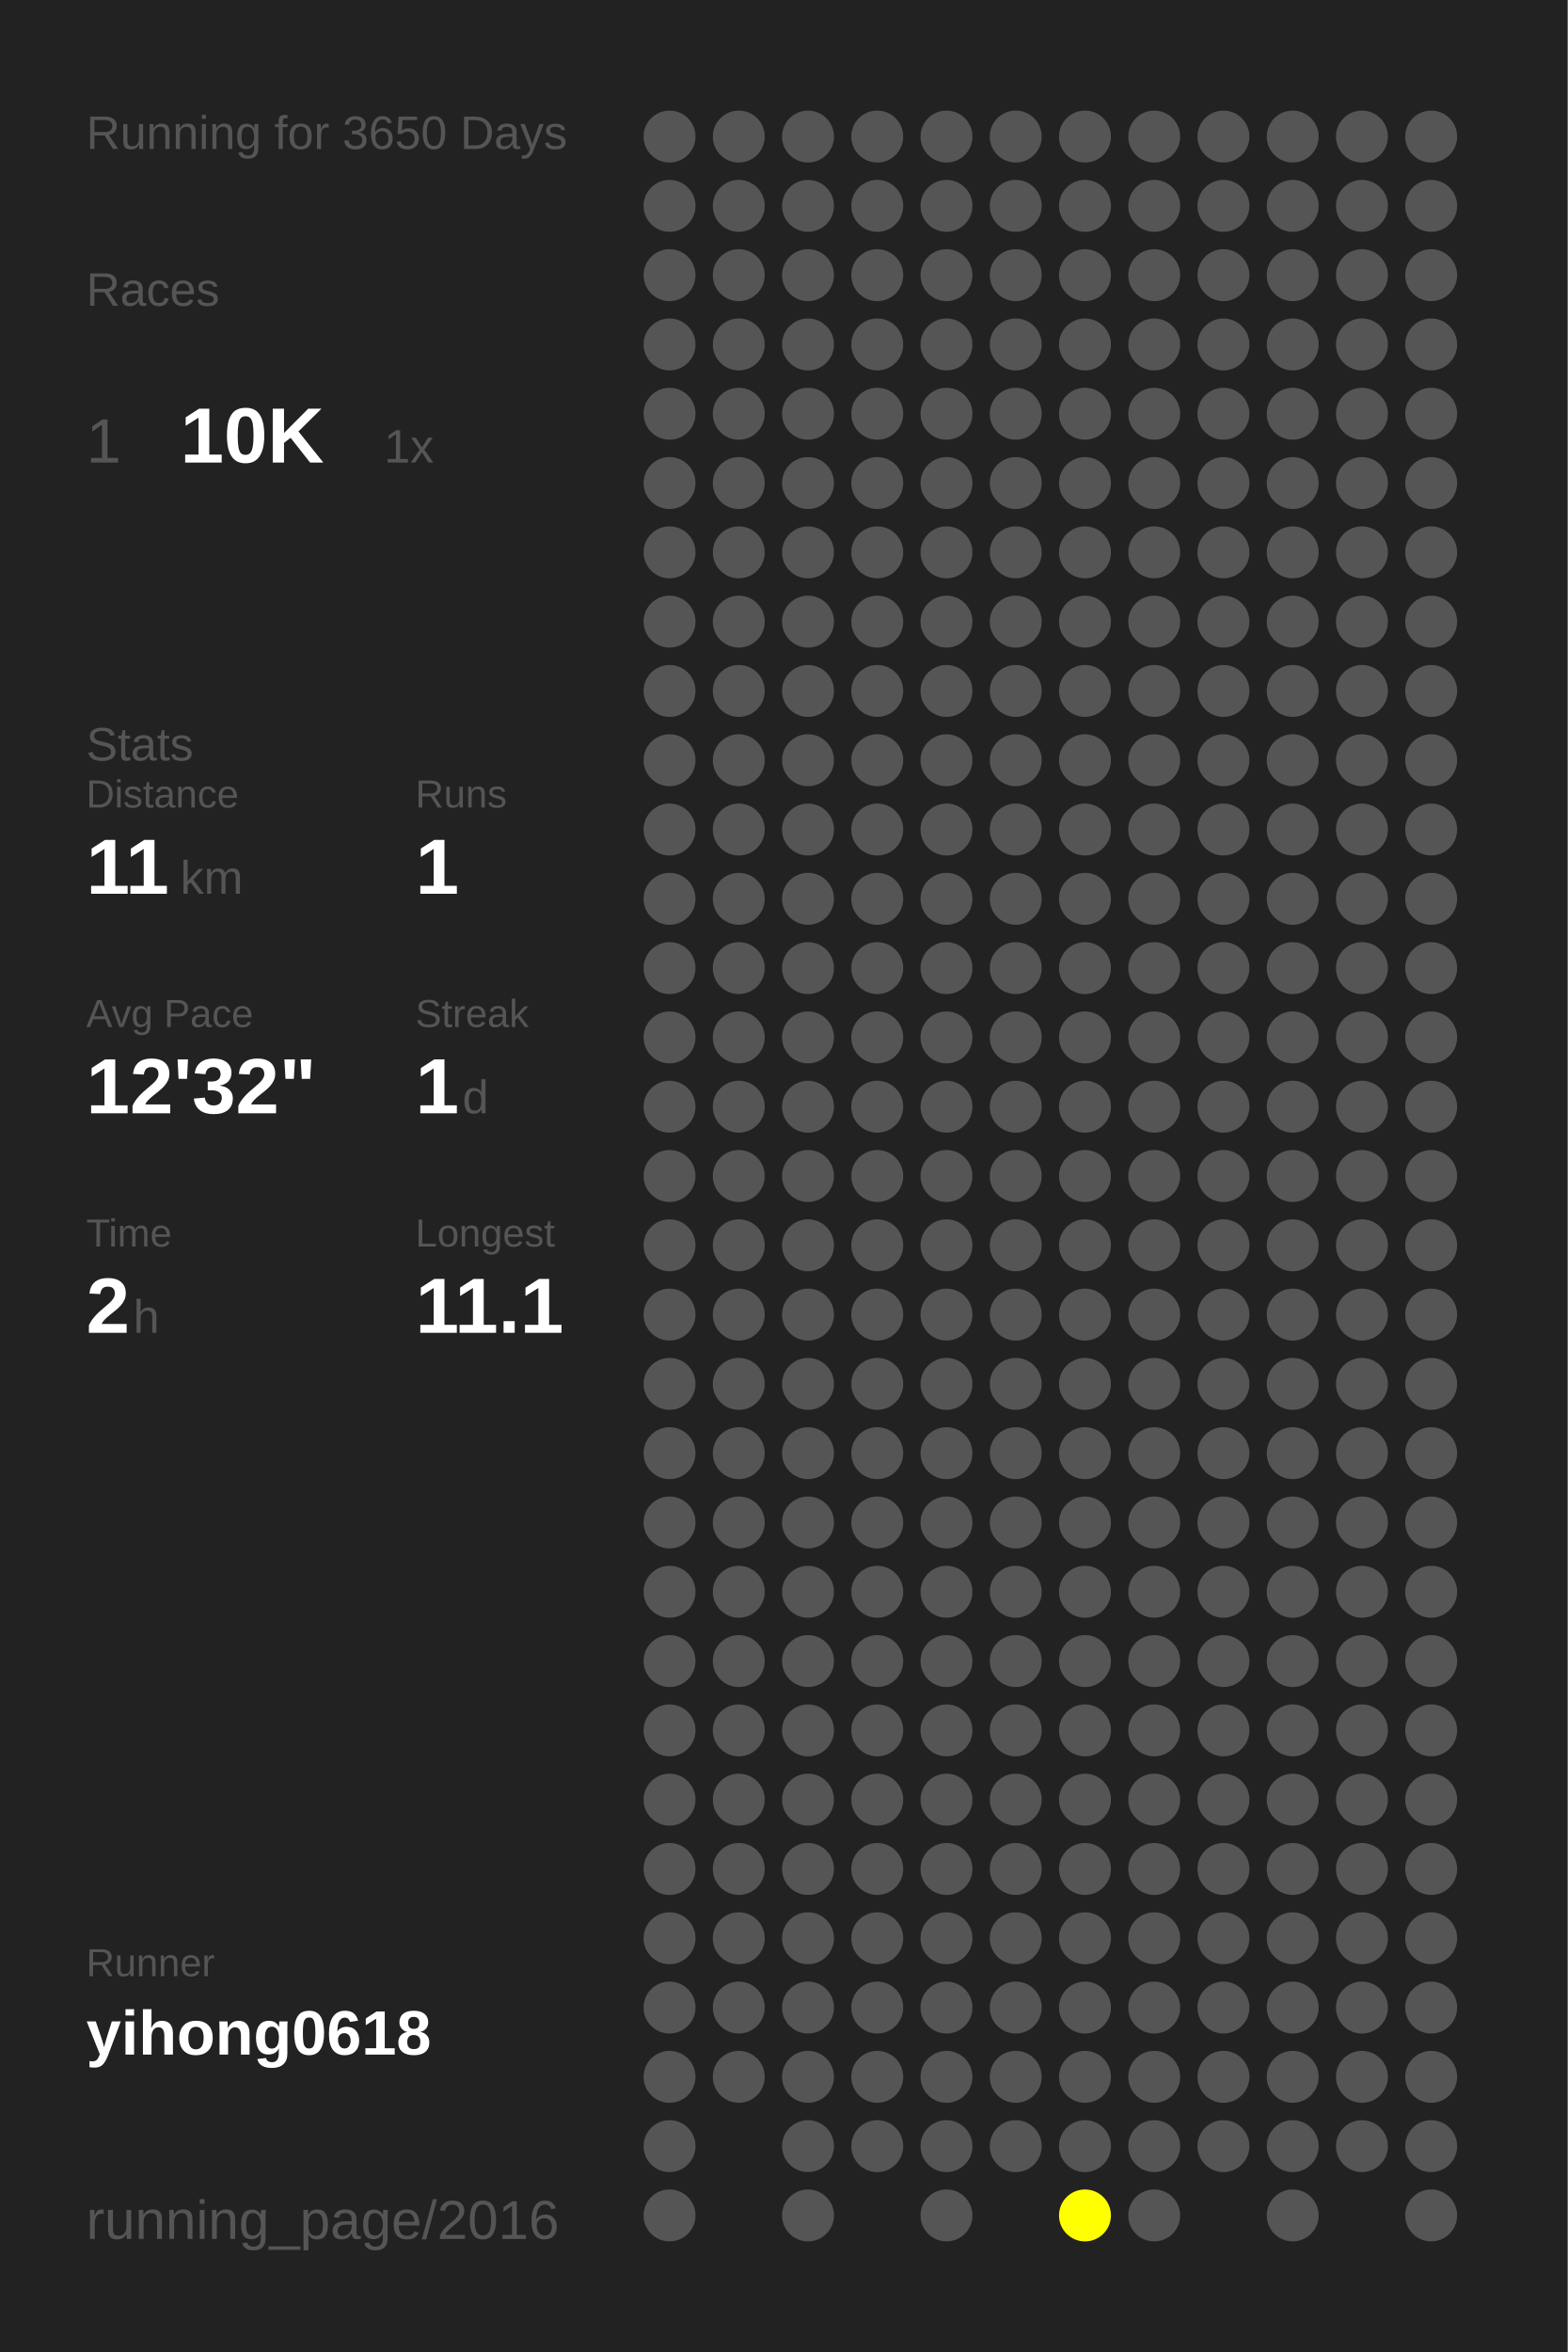
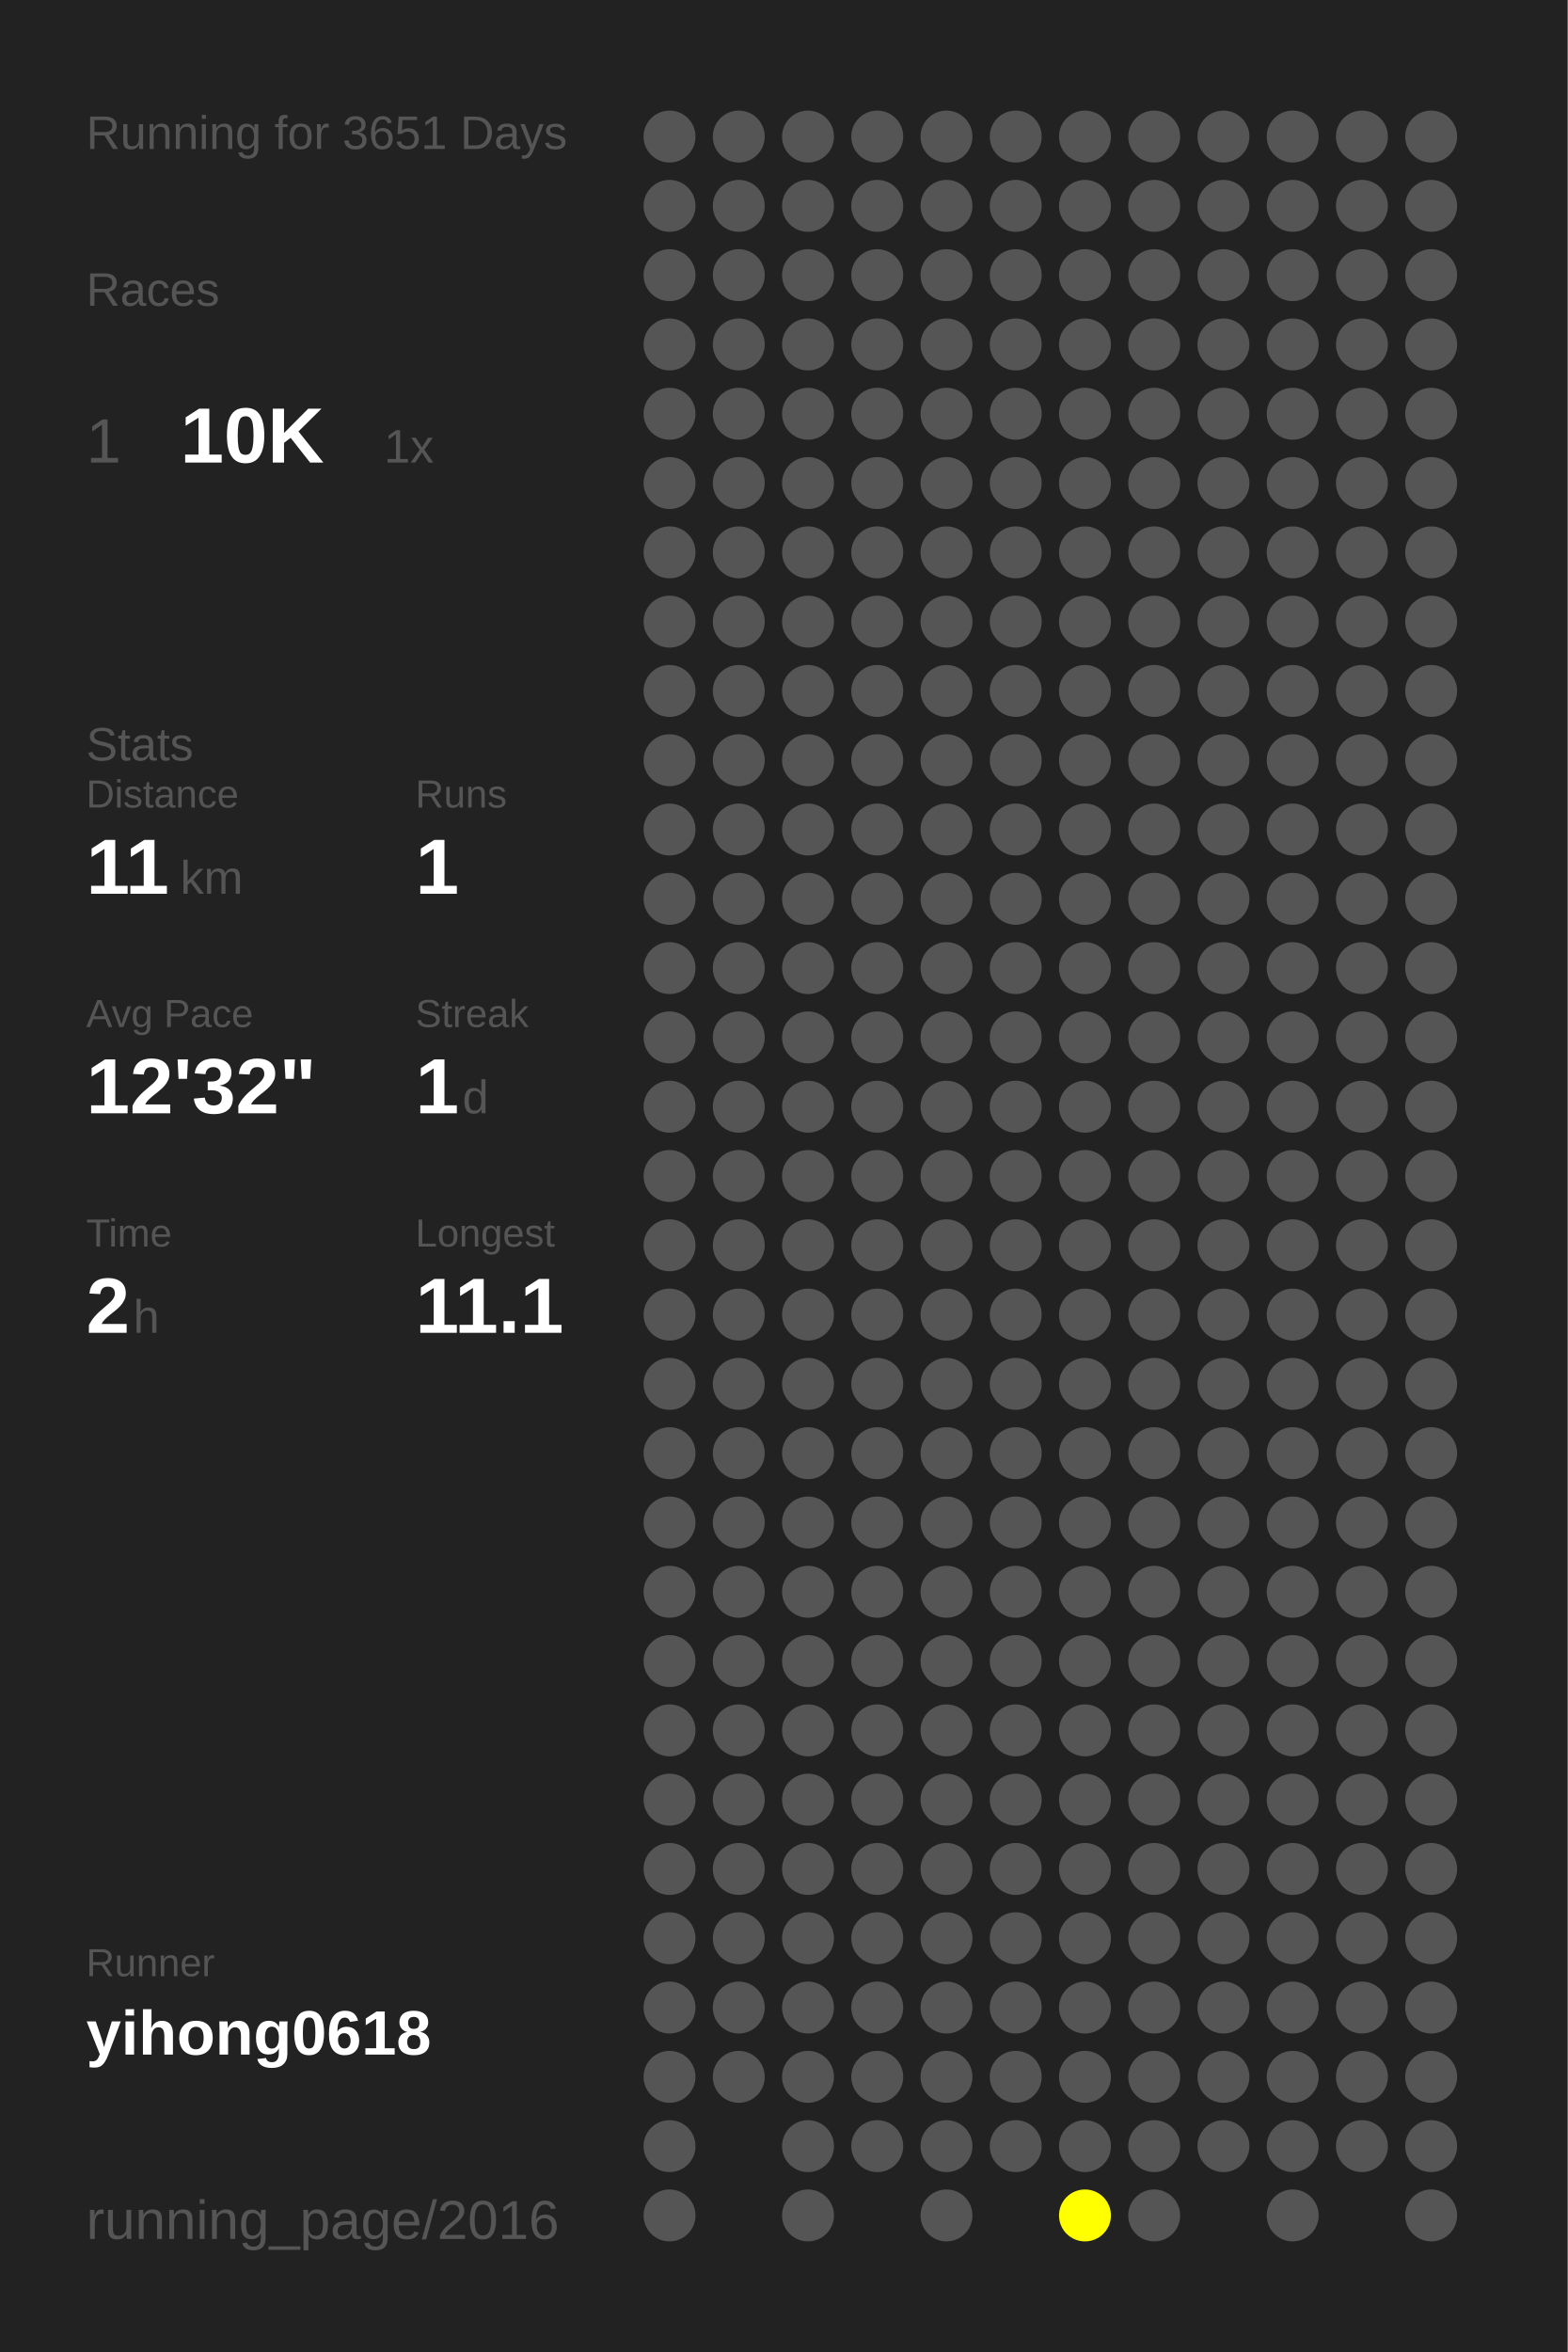
<svg xmlns="http://www.w3.org/2000/svg" baseProfile="full" height="300mm" version="1.1" viewBox="0,0,200,300" width="200mm">
  <defs />
  <rect fill="#222222" height="300" width="200" x="0" y="0" />
-   <text fill="#555555" style="font-size:6px; font-family:Arial;" x="11" y="19">Running for 3650 Days</text>
+   <text fill="#555555" style="font-size:6px; font-family:Arial;" x="11" y="19">Running for 3651 Days</text>
  <text fill="#555555" style="font-size:6px; font-family:Arial;" x="11" y="39">Races</text>
  <text fill="#555555" style="font-size:8px; font-family:Arial;" x="11" y="59">1</text>
  <text fill="#FFFFFF" style="font-size:10px; font-family:Arial; font-weight:bold;" x="23" y="59">10K</text>
  <text fill="#555555" style="font-size:6px; font-family:Arial;" x="49" y="59">1x</text>
  <text fill="#555555" style="font-size:6px; font-family:Arial;" x="11" y="97">Stats</text>
  <text fill="#555555" style="font-size:5px; font-family:Arial;" x="11" y="103">Distance</text>
  <text fill="#FFFFFF" style="font-size:10px; font-family:Arial; font-weight:bold;" x="11" y="114">11</text>
  <text fill="#555555" style="font-size:6px; font-family:Arial;" x="23" y="114">km</text>
  <text fill="#555555" style="font-size:5px; font-family:Arial;" x="53" y="103">Runs</text>
  <text fill="#FFFFFF" style="font-size:10px; font-family:Arial; font-weight:bold;" x="53" y="114">1</text>
  <text fill="#555555" style="font-size:5px; font-family:Arial;" x="11" y="131">Avg Pace</text>
  <text fill="#FFFFFF" style="font-size:10px; font-family:Arial; font-weight:bold;" x="11" y="142">12'32"</text>
  <text fill="#555555" style="font-size:5px; font-family:Arial;" x="53" y="131">Streak</text>
  <text fill="#FFFFFF" style="font-size:10px; font-family:Arial; font-weight:bold;" x="53" y="142">1</text>
  <text fill="#555555" style="font-size:6px; font-family:Arial;" x="59" y="142">d</text>
  <text fill="#555555" style="font-size:5px; font-family:Arial;" x="11" y="159">Time</text>
  <text fill="#FFFFFF" style="font-size:10px; font-family:Arial; font-weight:bold;" x="11" y="170">2</text>
  <text fill="#555555" style="font-size:6px; font-family:Arial;" x="17" y="170">h</text>
  <text fill="#555555" style="font-size:5px; font-family:Arial;" x="53" y="159">Longest</text>
  <text fill="#FFFFFF" style="font-size:10px; font-family:Arial; font-weight:bold;" x="53" y="170">11.1</text>
  <text fill="#555555" style="font-size:5px; font-family:Arial;" x="11" y="252.065">Runner</text>
  <text fill="#FFFFFF" style="font-size:8px; font-family:Arial; font-weight:bold;" x="11" y="262.065">yihong0618</text>
  <text fill="#555555" style="font-size:7px; font-family:Arial;" x="11" y="285.581">running_page/2016</text>
  <circle cx="85.417" cy="17.419" fill="#555555" r="3.312" />
  <circle cx="85.417" cy="26.258" fill="#555555" r="3.312" />
  <circle cx="85.417" cy="35.097" fill="#555555" r="3.312" />
  <circle cx="85.417" cy="43.935" fill="#555555" r="3.312" />
  <circle cx="85.417" cy="52.774" fill="#555555" r="3.312" />
  <circle cx="85.417" cy="61.613" fill="#555555" r="3.312" />
  <circle cx="85.417" cy="70.452" fill="#555555" r="3.312" />
  <circle cx="85.417" cy="79.29" fill="#555555" r="3.312" />
  <circle cx="85.417" cy="88.129" fill="#555555" r="3.312" />
  <circle cx="85.417" cy="96.968" fill="#555555" r="3.312" />
  <circle cx="85.417" cy="105.806" fill="#555555" r="3.312" />
  <circle cx="85.417" cy="114.645" fill="#555555" r="3.312" />
  <circle cx="85.417" cy="123.484" fill="#555555" r="3.312" />
  <circle cx="85.417" cy="132.323" fill="#555555" r="3.312" />
  <circle cx="85.417" cy="141.161" fill="#555555" r="3.312" />
  <circle cx="85.417" cy="150" fill="#555555" r="3.312" />
  <circle cx="85.417" cy="158.839" fill="#555555" r="3.312" />
  <circle cx="85.417" cy="167.677" fill="#555555" r="3.312" />
  <circle cx="85.417" cy="176.516" fill="#555555" r="3.312" />
  <circle cx="85.417" cy="185.355" fill="#555555" r="3.312" />
  <circle cx="85.417" cy="194.194" fill="#555555" r="3.312" />
  <circle cx="85.417" cy="203.032" fill="#555555" r="3.312" />
  <circle cx="85.417" cy="211.871" fill="#555555" r="3.312" />
  <circle cx="85.417" cy="220.71" fill="#555555" r="3.312" />
  <circle cx="85.417" cy="229.548" fill="#555555" r="3.312" />
  <circle cx="85.417" cy="238.387" fill="#555555" r="3.312" />
  <circle cx="85.417" cy="247.226" fill="#555555" r="3.312" />
  <circle cx="85.417" cy="256.065" fill="#555555" r="3.312" />
  <circle cx="85.417" cy="264.903" fill="#555555" r="3.312" />
  <circle cx="85.417" cy="273.742" fill="#555555" r="3.312" />
  <circle cx="85.417" cy="282.581" fill="#555555" r="3.312" />
  <circle cx="94.25" cy="17.419" fill="#555555" r="3.312" />
  <circle cx="94.25" cy="26.258" fill="#555555" r="3.312" />
  <circle cx="94.25" cy="35.097" fill="#555555" r="3.312" />
  <circle cx="94.25" cy="43.935" fill="#555555" r="3.312" />
  <circle cx="94.25" cy="52.774" fill="#555555" r="3.312" />
  <circle cx="94.25" cy="61.613" fill="#555555" r="3.312" />
  <circle cx="94.25" cy="70.452" fill="#555555" r="3.312" />
  <circle cx="94.25" cy="79.29" fill="#555555" r="3.312" />
  <circle cx="94.25" cy="88.129" fill="#555555" r="3.312" />
  <circle cx="94.25" cy="96.968" fill="#555555" r="3.312" />
  <circle cx="94.25" cy="105.806" fill="#555555" r="3.312" />
  <circle cx="94.25" cy="114.645" fill="#555555" r="3.312" />
  <circle cx="94.25" cy="123.484" fill="#555555" r="3.312" />
  <circle cx="94.25" cy="132.323" fill="#555555" r="3.312" />
  <circle cx="94.25" cy="141.161" fill="#555555" r="3.312" />
  <circle cx="94.25" cy="150" fill="#555555" r="3.312" />
  <circle cx="94.25" cy="158.839" fill="#555555" r="3.312" />
  <circle cx="94.25" cy="167.677" fill="#555555" r="3.312" />
  <circle cx="94.25" cy="176.516" fill="#555555" r="3.312" />
  <circle cx="94.25" cy="185.355" fill="#555555" r="3.312" />
  <circle cx="94.25" cy="194.194" fill="#555555" r="3.312" />
  <circle cx="94.25" cy="203.032" fill="#555555" r="3.312" />
  <circle cx="94.25" cy="211.871" fill="#555555" r="3.312" />
  <circle cx="94.25" cy="220.71" fill="#555555" r="3.312" />
  <circle cx="94.25" cy="229.548" fill="#555555" r="3.312" />
  <circle cx="94.25" cy="238.387" fill="#555555" r="3.312" />
  <circle cx="94.25" cy="247.226" fill="#555555" r="3.312" />
  <circle cx="94.25" cy="256.065" fill="#555555" r="3.312" />
  <circle cx="94.25" cy="264.903" fill="#555555" r="3.312" />
  <circle cx="103.083" cy="17.419" fill="#555555" r="3.312" />
  <circle cx="103.083" cy="26.258" fill="#555555" r="3.312" />
  <circle cx="103.083" cy="35.097" fill="#555555" r="3.312" />
  <circle cx="103.083" cy="43.935" fill="#555555" r="3.312" />
  <circle cx="103.083" cy="52.774" fill="#555555" r="3.312" />
  <circle cx="103.083" cy="61.613" fill="#555555" r="3.312" />
  <circle cx="103.083" cy="70.452" fill="#555555" r="3.312" />
  <circle cx="103.083" cy="79.29" fill="#555555" r="3.312" />
  <circle cx="103.083" cy="88.129" fill="#555555" r="3.312" />
  <circle cx="103.083" cy="96.968" fill="#555555" r="3.312" />
  <circle cx="103.083" cy="105.806" fill="#555555" r="3.312" />
  <circle cx="103.083" cy="114.645" fill="#555555" r="3.312" />
  <circle cx="103.083" cy="123.484" fill="#555555" r="3.312" />
  <circle cx="103.083" cy="132.323" fill="#555555" r="3.312" />
  <circle cx="103.083" cy="141.161" fill="#555555" r="3.312" />
  <circle cx="103.083" cy="150" fill="#555555" r="3.312" />
  <circle cx="103.083" cy="158.839" fill="#555555" r="3.312" />
  <circle cx="103.083" cy="167.677" fill="#555555" r="3.312" />
  <circle cx="103.083" cy="176.516" fill="#555555" r="3.312" />
  <circle cx="103.083" cy="185.355" fill="#555555" r="3.312" />
  <circle cx="103.083" cy="194.194" fill="#555555" r="3.312" />
  <circle cx="103.083" cy="203.032" fill="#555555" r="3.312" />
  <circle cx="103.083" cy="211.871" fill="#555555" r="3.312" />
  <circle cx="103.083" cy="220.71" fill="#555555" r="3.312" />
  <circle cx="103.083" cy="229.548" fill="#555555" r="3.312" />
  <circle cx="103.083" cy="238.387" fill="#555555" r="3.312" />
  <circle cx="103.083" cy="247.226" fill="#555555" r="3.312" />
  <circle cx="103.083" cy="256.065" fill="#555555" r="3.312" />
  <circle cx="103.083" cy="264.903" fill="#555555" r="3.312" />
  <circle cx="103.083" cy="273.742" fill="#555555" r="3.312" />
  <circle cx="103.083" cy="282.581" fill="#555555" r="3.312" />
  <circle cx="111.917" cy="17.419" fill="#555555" r="3.312" />
  <circle cx="111.917" cy="26.258" fill="#555555" r="3.312" />
  <circle cx="111.917" cy="35.097" fill="#555555" r="3.312" />
  <circle cx="111.917" cy="43.935" fill="#555555" r="3.312" />
  <circle cx="111.917" cy="52.774" fill="#555555" r="3.312" />
  <circle cx="111.917" cy="61.613" fill="#555555" r="3.312" />
  <circle cx="111.917" cy="70.452" fill="#555555" r="3.312" />
  <circle cx="111.917" cy="79.29" fill="#555555" r="3.312" />
  <circle cx="111.917" cy="88.129" fill="#555555" r="3.312" />
  <circle cx="111.917" cy="96.968" fill="#555555" r="3.312" />
  <circle cx="111.917" cy="105.806" fill="#555555" r="3.312" />
  <circle cx="111.917" cy="114.645" fill="#555555" r="3.312" />
  <circle cx="111.917" cy="123.484" fill="#555555" r="3.312" />
  <circle cx="111.917" cy="132.323" fill="#555555" r="3.312" />
  <circle cx="111.917" cy="141.161" fill="#555555" r="3.312" />
  <circle cx="111.917" cy="150" fill="#555555" r="3.312" />
  <circle cx="111.917" cy="158.839" fill="#555555" r="3.312" />
  <circle cx="111.917" cy="167.677" fill="#555555" r="3.312" />
  <circle cx="111.917" cy="176.516" fill="#555555" r="3.312" />
  <circle cx="111.917" cy="185.355" fill="#555555" r="3.312" />
  <circle cx="111.917" cy="194.194" fill="#555555" r="3.312" />
  <circle cx="111.917" cy="203.032" fill="#555555" r="3.312" />
  <circle cx="111.917" cy="211.871" fill="#555555" r="3.312" />
  <circle cx="111.917" cy="220.71" fill="#555555" r="3.312" />
  <circle cx="111.917" cy="229.548" fill="#555555" r="3.312" />
  <circle cx="111.917" cy="238.387" fill="#555555" r="3.312" />
  <circle cx="111.917" cy="247.226" fill="#555555" r="3.312" />
  <circle cx="111.917" cy="256.065" fill="#555555" r="3.312" />
  <circle cx="111.917" cy="264.903" fill="#555555" r="3.312" />
  <circle cx="111.917" cy="273.742" fill="#555555" r="3.312" />
  <circle cx="120.75" cy="17.419" fill="#555555" r="3.312" />
  <circle cx="120.75" cy="26.258" fill="#555555" r="3.312" />
  <circle cx="120.75" cy="35.097" fill="#555555" r="3.312" />
  <circle cx="120.75" cy="43.935" fill="#555555" r="3.312" />
  <circle cx="120.75" cy="52.774" fill="#555555" r="3.312" />
  <circle cx="120.75" cy="61.613" fill="#555555" r="3.312" />
  <circle cx="120.75" cy="70.452" fill="#555555" r="3.312" />
  <circle cx="120.75" cy="79.29" fill="#555555" r="3.312" />
  <circle cx="120.75" cy="88.129" fill="#555555" r="3.312" />
  <circle cx="120.75" cy="96.968" fill="#555555" r="3.312" />
  <circle cx="120.75" cy="105.806" fill="#555555" r="3.312" />
  <circle cx="120.75" cy="114.645" fill="#555555" r="3.312" />
  <circle cx="120.75" cy="123.484" fill="#555555" r="3.312" />
  <circle cx="120.75" cy="132.323" fill="#555555" r="3.312" />
  <circle cx="120.75" cy="141.161" fill="#555555" r="3.312" />
  <circle cx="120.75" cy="150" fill="#555555" r="3.312" />
  <circle cx="120.75" cy="158.839" fill="#555555" r="3.312" />
  <circle cx="120.75" cy="167.677" fill="#555555" r="3.312" />
  <circle cx="120.75" cy="176.516" fill="#555555" r="3.312" />
  <circle cx="120.75" cy="185.355" fill="#555555" r="3.312" />
  <circle cx="120.75" cy="194.194" fill="#555555" r="3.312" />
  <circle cx="120.75" cy="203.032" fill="#555555" r="3.312" />
  <circle cx="120.75" cy="211.871" fill="#555555" r="3.312" />
  <circle cx="120.75" cy="220.71" fill="#555555" r="3.312" />
  <circle cx="120.75" cy="229.548" fill="#555555" r="3.312" />
  <circle cx="120.75" cy="238.387" fill="#555555" r="3.312" />
  <circle cx="120.75" cy="247.226" fill="#555555" r="3.312" />
  <circle cx="120.75" cy="256.065" fill="#555555" r="3.312" />
  <circle cx="120.75" cy="264.903" fill="#555555" r="3.312" />
  <circle cx="120.75" cy="273.742" fill="#555555" r="3.312" />
  <circle cx="120.75" cy="282.581" fill="#555555" r="3.312" />
  <circle cx="129.583" cy="17.419" fill="#555555" r="3.312" />
  <circle cx="129.583" cy="26.258" fill="#555555" r="3.312" />
  <circle cx="129.583" cy="35.097" fill="#555555" r="3.312" />
  <circle cx="129.583" cy="43.935" fill="#555555" r="3.312" />
  <circle cx="129.583" cy="52.774" fill="#555555" r="3.312" />
  <circle cx="129.583" cy="61.613" fill="#555555" r="3.312" />
  <circle cx="129.583" cy="70.452" fill="#555555" r="3.312" />
  <circle cx="129.583" cy="79.29" fill="#555555" r="3.312" />
  <circle cx="129.583" cy="88.129" fill="#555555" r="3.312" />
  <circle cx="129.583" cy="96.968" fill="#555555" r="3.312" />
  <circle cx="129.583" cy="105.806" fill="#555555" r="3.312" />
  <circle cx="129.583" cy="114.645" fill="#555555" r="3.312" />
  <circle cx="129.583" cy="123.484" fill="#555555" r="3.312" />
  <circle cx="129.583" cy="132.323" fill="#555555" r="3.312" />
  <circle cx="129.583" cy="141.161" fill="#555555" r="3.312" />
  <circle cx="129.583" cy="150" fill="#555555" r="3.312" />
  <circle cx="129.583" cy="158.839" fill="#555555" r="3.312" />
  <circle cx="129.583" cy="167.677" fill="#555555" r="3.312" />
  <circle cx="129.583" cy="176.516" fill="#555555" r="3.312" />
  <circle cx="129.583" cy="185.355" fill="#555555" r="3.312" />
  <circle cx="129.583" cy="194.194" fill="#555555" r="3.312" />
  <circle cx="129.583" cy="203.032" fill="#555555" r="3.312" />
  <circle cx="129.583" cy="211.871" fill="#555555" r="3.312" />
  <circle cx="129.583" cy="220.71" fill="#555555" r="3.312" />
  <circle cx="129.583" cy="229.548" fill="#555555" r="3.312" />
  <circle cx="129.583" cy="238.387" fill="#555555" r="3.312" />
  <circle cx="129.583" cy="247.226" fill="#555555" r="3.312" />
  <circle cx="129.583" cy="256.065" fill="#555555" r="3.312" />
  <circle cx="129.583" cy="264.903" fill="#555555" r="3.312" />
  <circle cx="129.583" cy="273.742" fill="#555555" r="3.312" />
  <circle cx="138.417" cy="17.419" fill="#555555" r="3.312" />
  <circle cx="138.417" cy="26.258" fill="#555555" r="3.312" />
  <circle cx="138.417" cy="35.097" fill="#555555" r="3.312" />
  <circle cx="138.417" cy="43.935" fill="#555555" r="3.312" />
  <circle cx="138.417" cy="52.774" fill="#555555" r="3.312" />
  <circle cx="138.417" cy="61.613" fill="#555555" r="3.312" />
  <circle cx="138.417" cy="70.452" fill="#555555" r="3.312" />
  <circle cx="138.417" cy="79.29" fill="#555555" r="3.312" />
  <circle cx="138.417" cy="88.129" fill="#555555" r="3.312" />
  <circle cx="138.417" cy="96.968" fill="#555555" r="3.312" />
  <circle cx="138.417" cy="105.806" fill="#555555" r="3.312" />
  <circle cx="138.417" cy="114.645" fill="#555555" r="3.312" />
  <circle cx="138.417" cy="123.484" fill="#555555" r="3.312" />
  <circle cx="138.417" cy="132.323" fill="#555555" r="3.312" />
  <circle cx="138.417" cy="141.161" fill="#555555" r="3.312" />
  <circle cx="138.417" cy="150" fill="#555555" r="3.312" />
  <circle cx="138.417" cy="158.839" fill="#555555" r="3.312" />
  <circle cx="138.417" cy="167.677" fill="#555555" r="3.312" />
  <circle cx="138.417" cy="176.516" fill="#555555" r="3.312" />
  <circle cx="138.417" cy="185.355" fill="#555555" r="3.312" />
  <circle cx="138.417" cy="194.194" fill="#555555" r="3.312" />
  <circle cx="138.417" cy="203.032" fill="#555555" r="3.312" />
  <circle cx="138.417" cy="211.871" fill="#555555" r="3.312" />
  <circle cx="138.417" cy="220.71" fill="#555555" r="3.312" />
  <circle cx="138.417" cy="229.548" fill="#555555" r="3.312" />
  <circle cx="138.417" cy="238.387" fill="#555555" r="3.312" />
  <circle cx="138.417" cy="247.226" fill="#555555" r="3.312" />
  <circle cx="138.417" cy="256.065" fill="#555555" r="3.312" />
  <circle cx="138.417" cy="264.903" fill="#555555" r="3.312" />
  <circle cx="138.417" cy="273.742" fill="#555555" r="3.312" />
  <circle cx="138.417" cy="282.581" fill="#FFFF00" r="3.312" />
  <circle cx="147.25" cy="17.419" fill="#555555" r="3.312" />
  <circle cx="147.25" cy="26.258" fill="#555555" r="3.312" />
  <circle cx="147.25" cy="35.097" fill="#555555" r="3.312" />
  <circle cx="147.25" cy="43.935" fill="#555555" r="3.312" />
  <circle cx="147.25" cy="52.774" fill="#555555" r="3.312" />
  <circle cx="147.25" cy="61.613" fill="#555555" r="3.312" />
  <circle cx="147.25" cy="70.452" fill="#555555" r="3.312" />
  <circle cx="147.25" cy="79.29" fill="#555555" r="3.312" />
  <circle cx="147.25" cy="88.129" fill="#555555" r="3.312" />
  <circle cx="147.25" cy="96.968" fill="#555555" r="3.312" />
  <circle cx="147.25" cy="105.806" fill="#555555" r="3.312" />
  <circle cx="147.25" cy="114.645" fill="#555555" r="3.312" />
  <circle cx="147.25" cy="123.484" fill="#555555" r="3.312" />
  <circle cx="147.25" cy="132.323" fill="#555555" r="3.312" />
  <circle cx="147.25" cy="141.161" fill="#555555" r="3.312" />
  <circle cx="147.25" cy="150" fill="#555555" r="3.312" />
  <circle cx="147.25" cy="158.839" fill="#555555" r="3.312" />
  <circle cx="147.25" cy="167.677" fill="#555555" r="3.312" />
  <circle cx="147.25" cy="176.516" fill="#555555" r="3.312" />
  <circle cx="147.25" cy="185.355" fill="#555555" r="3.312" />
  <circle cx="147.25" cy="194.194" fill="#555555" r="3.312" />
  <circle cx="147.25" cy="203.032" fill="#555555" r="3.312" />
  <circle cx="147.25" cy="211.871" fill="#555555" r="3.312" />
  <circle cx="147.25" cy="220.71" fill="#555555" r="3.312" />
  <circle cx="147.25" cy="229.548" fill="#555555" r="3.312" />
  <circle cx="147.25" cy="238.387" fill="#555555" r="3.312" />
  <circle cx="147.25" cy="247.226" fill="#555555" r="3.312" />
  <circle cx="147.25" cy="256.065" fill="#555555" r="3.312" />
  <circle cx="147.25" cy="264.903" fill="#555555" r="3.312" />
  <circle cx="147.25" cy="273.742" fill="#555555" r="3.312" />
  <circle cx="147.25" cy="282.581" fill="#555555" r="3.312" />
  <circle cx="156.083" cy="17.419" fill="#555555" r="3.312" />
  <circle cx="156.083" cy="26.258" fill="#555555" r="3.312" />
  <circle cx="156.083" cy="35.097" fill="#555555" r="3.312" />
  <circle cx="156.083" cy="43.935" fill="#555555" r="3.312" />
  <circle cx="156.083" cy="52.774" fill="#555555" r="3.312" />
  <circle cx="156.083" cy="61.613" fill="#555555" r="3.312" />
  <circle cx="156.083" cy="70.452" fill="#555555" r="3.312" />
  <circle cx="156.083" cy="79.29" fill="#555555" r="3.312" />
  <circle cx="156.083" cy="88.129" fill="#555555" r="3.312" />
  <circle cx="156.083" cy="96.968" fill="#555555" r="3.312" />
  <circle cx="156.083" cy="105.806" fill="#555555" r="3.312" />
  <circle cx="156.083" cy="114.645" fill="#555555" r="3.312" />
  <circle cx="156.083" cy="123.484" fill="#555555" r="3.312" />
  <circle cx="156.083" cy="132.323" fill="#555555" r="3.312" />
  <circle cx="156.083" cy="141.161" fill="#555555" r="3.312" />
  <circle cx="156.083" cy="150" fill="#555555" r="3.312" />
  <circle cx="156.083" cy="158.839" fill="#555555" r="3.312" />
  <circle cx="156.083" cy="167.677" fill="#555555" r="3.312" />
  <circle cx="156.083" cy="176.516" fill="#555555" r="3.312" />
  <circle cx="156.083" cy="185.355" fill="#555555" r="3.312" />
  <circle cx="156.083" cy="194.194" fill="#555555" r="3.312" />
  <circle cx="156.083" cy="203.032" fill="#555555" r="3.312" />
  <circle cx="156.083" cy="211.871" fill="#555555" r="3.312" />
  <circle cx="156.083" cy="220.71" fill="#555555" r="3.312" />
  <circle cx="156.083" cy="229.548" fill="#555555" r="3.312" />
  <circle cx="156.083" cy="238.387" fill="#555555" r="3.312" />
  <circle cx="156.083" cy="247.226" fill="#555555" r="3.312" />
  <circle cx="156.083" cy="256.065" fill="#555555" r="3.312" />
  <circle cx="156.083" cy="264.903" fill="#555555" r="3.312" />
  <circle cx="156.083" cy="273.742" fill="#555555" r="3.312" />
  <circle cx="164.917" cy="17.419" fill="#555555" r="3.312" />
  <circle cx="164.917" cy="26.258" fill="#555555" r="3.312" />
  <circle cx="164.917" cy="35.097" fill="#555555" r="3.312" />
  <circle cx="164.917" cy="43.935" fill="#555555" r="3.312" />
  <circle cx="164.917" cy="52.774" fill="#555555" r="3.312" />
  <circle cx="164.917" cy="61.613" fill="#555555" r="3.312" />
  <circle cx="164.917" cy="70.452" fill="#555555" r="3.312" />
  <circle cx="164.917" cy="79.29" fill="#555555" r="3.312" />
  <circle cx="164.917" cy="88.129" fill="#555555" r="3.312" />
  <circle cx="164.917" cy="96.968" fill="#555555" r="3.312" />
  <circle cx="164.917" cy="105.806" fill="#555555" r="3.312" />
  <circle cx="164.917" cy="114.645" fill="#555555" r="3.312" />
  <circle cx="164.917" cy="123.484" fill="#555555" r="3.312" />
  <circle cx="164.917" cy="132.323" fill="#555555" r="3.312" />
  <circle cx="164.917" cy="141.161" fill="#555555" r="3.312" />
  <circle cx="164.917" cy="150" fill="#555555" r="3.312" />
  <circle cx="164.917" cy="158.839" fill="#555555" r="3.312" />
  <circle cx="164.917" cy="167.677" fill="#555555" r="3.312" />
  <circle cx="164.917" cy="176.516" fill="#555555" r="3.312" />
  <circle cx="164.917" cy="185.355" fill="#555555" r="3.312" />
  <circle cx="164.917" cy="194.194" fill="#555555" r="3.312" />
  <circle cx="164.917" cy="203.032" fill="#555555" r="3.312" />
  <circle cx="164.917" cy="211.871" fill="#555555" r="3.312" />
  <circle cx="164.917" cy="220.71" fill="#555555" r="3.312" />
  <circle cx="164.917" cy="229.548" fill="#555555" r="3.312" />
  <circle cx="164.917" cy="238.387" fill="#555555" r="3.312" />
  <circle cx="164.917" cy="247.226" fill="#555555" r="3.312" />
  <circle cx="164.917" cy="256.065" fill="#555555" r="3.312" />
  <circle cx="164.917" cy="264.903" fill="#555555" r="3.312" />
  <circle cx="164.917" cy="273.742" fill="#555555" r="3.312" />
  <circle cx="164.917" cy="282.581" fill="#555555" r="3.312" />
  <circle cx="173.75" cy="17.419" fill="#555555" r="3.312" />
  <circle cx="173.75" cy="26.258" fill="#555555" r="3.312" />
  <circle cx="173.75" cy="35.097" fill="#555555" r="3.312" />
  <circle cx="173.75" cy="43.935" fill="#555555" r="3.312" />
  <circle cx="173.75" cy="52.774" fill="#555555" r="3.312" />
  <circle cx="173.75" cy="61.613" fill="#555555" r="3.312" />
  <circle cx="173.75" cy="70.452" fill="#555555" r="3.312" />
  <circle cx="173.75" cy="79.29" fill="#555555" r="3.312" />
  <circle cx="173.75" cy="88.129" fill="#555555" r="3.312" />
  <circle cx="173.75" cy="96.968" fill="#555555" r="3.312" />
  <circle cx="173.75" cy="105.806" fill="#555555" r="3.312" />
  <circle cx="173.75" cy="114.645" fill="#555555" r="3.312" />
  <circle cx="173.75" cy="123.484" fill="#555555" r="3.312" />
  <circle cx="173.75" cy="132.323" fill="#555555" r="3.312" />
  <circle cx="173.75" cy="141.161" fill="#555555" r="3.312" />
  <circle cx="173.75" cy="150" fill="#555555" r="3.312" />
  <circle cx="173.75" cy="158.839" fill="#555555" r="3.312" />
  <circle cx="173.75" cy="167.677" fill="#555555" r="3.312" />
  <circle cx="173.75" cy="176.516" fill="#555555" r="3.312" />
  <circle cx="173.75" cy="185.355" fill="#555555" r="3.312" />
  <circle cx="173.75" cy="194.194" fill="#555555" r="3.312" />
  <circle cx="173.75" cy="203.032" fill="#555555" r="3.312" />
  <circle cx="173.75" cy="211.871" fill="#555555" r="3.312" />
  <circle cx="173.75" cy="220.71" fill="#555555" r="3.312" />
  <circle cx="173.75" cy="229.548" fill="#555555" r="3.312" />
  <circle cx="173.75" cy="238.387" fill="#555555" r="3.312" />
  <circle cx="173.75" cy="247.226" fill="#555555" r="3.312" />
  <circle cx="173.75" cy="256.065" fill="#555555" r="3.312" />
  <circle cx="173.75" cy="264.903" fill="#555555" r="3.312" />
  <circle cx="173.75" cy="273.742" fill="#555555" r="3.312" />
  <circle cx="182.583" cy="17.419" fill="#555555" r="3.312" />
  <circle cx="182.583" cy="26.258" fill="#555555" r="3.312" />
  <circle cx="182.583" cy="35.097" fill="#555555" r="3.312" />
  <circle cx="182.583" cy="43.935" fill="#555555" r="3.312" />
  <circle cx="182.583" cy="52.774" fill="#555555" r="3.312" />
  <circle cx="182.583" cy="61.613" fill="#555555" r="3.312" />
  <circle cx="182.583" cy="70.452" fill="#555555" r="3.312" />
  <circle cx="182.583" cy="79.29" fill="#555555" r="3.312" />
  <circle cx="182.583" cy="88.129" fill="#555555" r="3.312" />
  <circle cx="182.583" cy="96.968" fill="#555555" r="3.312" />
  <circle cx="182.583" cy="105.806" fill="#555555" r="3.312" />
  <circle cx="182.583" cy="114.645" fill="#555555" r="3.312" />
  <circle cx="182.583" cy="123.484" fill="#555555" r="3.312" />
  <circle cx="182.583" cy="132.323" fill="#555555" r="3.312" />
  <circle cx="182.583" cy="141.161" fill="#555555" r="3.312" />
  <circle cx="182.583" cy="150" fill="#555555" r="3.312" />
  <circle cx="182.583" cy="158.839" fill="#555555" r="3.312" />
  <circle cx="182.583" cy="167.677" fill="#555555" r="3.312" />
  <circle cx="182.583" cy="176.516" fill="#555555" r="3.312" />
  <circle cx="182.583" cy="185.355" fill="#555555" r="3.312" />
  <circle cx="182.583" cy="194.194" fill="#555555" r="3.312" />
  <circle cx="182.583" cy="203.032" fill="#555555" r="3.312" />
  <circle cx="182.583" cy="211.871" fill="#555555" r="3.312" />
  <circle cx="182.583" cy="220.71" fill="#555555" r="3.312" />
  <circle cx="182.583" cy="229.548" fill="#555555" r="3.312" />
  <circle cx="182.583" cy="238.387" fill="#555555" r="3.312" />
  <circle cx="182.583" cy="247.226" fill="#555555" r="3.312" />
  <circle cx="182.583" cy="256.065" fill="#555555" r="3.312" />
  <circle cx="182.583" cy="264.903" fill="#555555" r="3.312" />
  <circle cx="182.583" cy="273.742" fill="#555555" r="3.312" />
  <circle cx="182.583" cy="282.581" fill="#555555" r="3.312" />
</svg>
